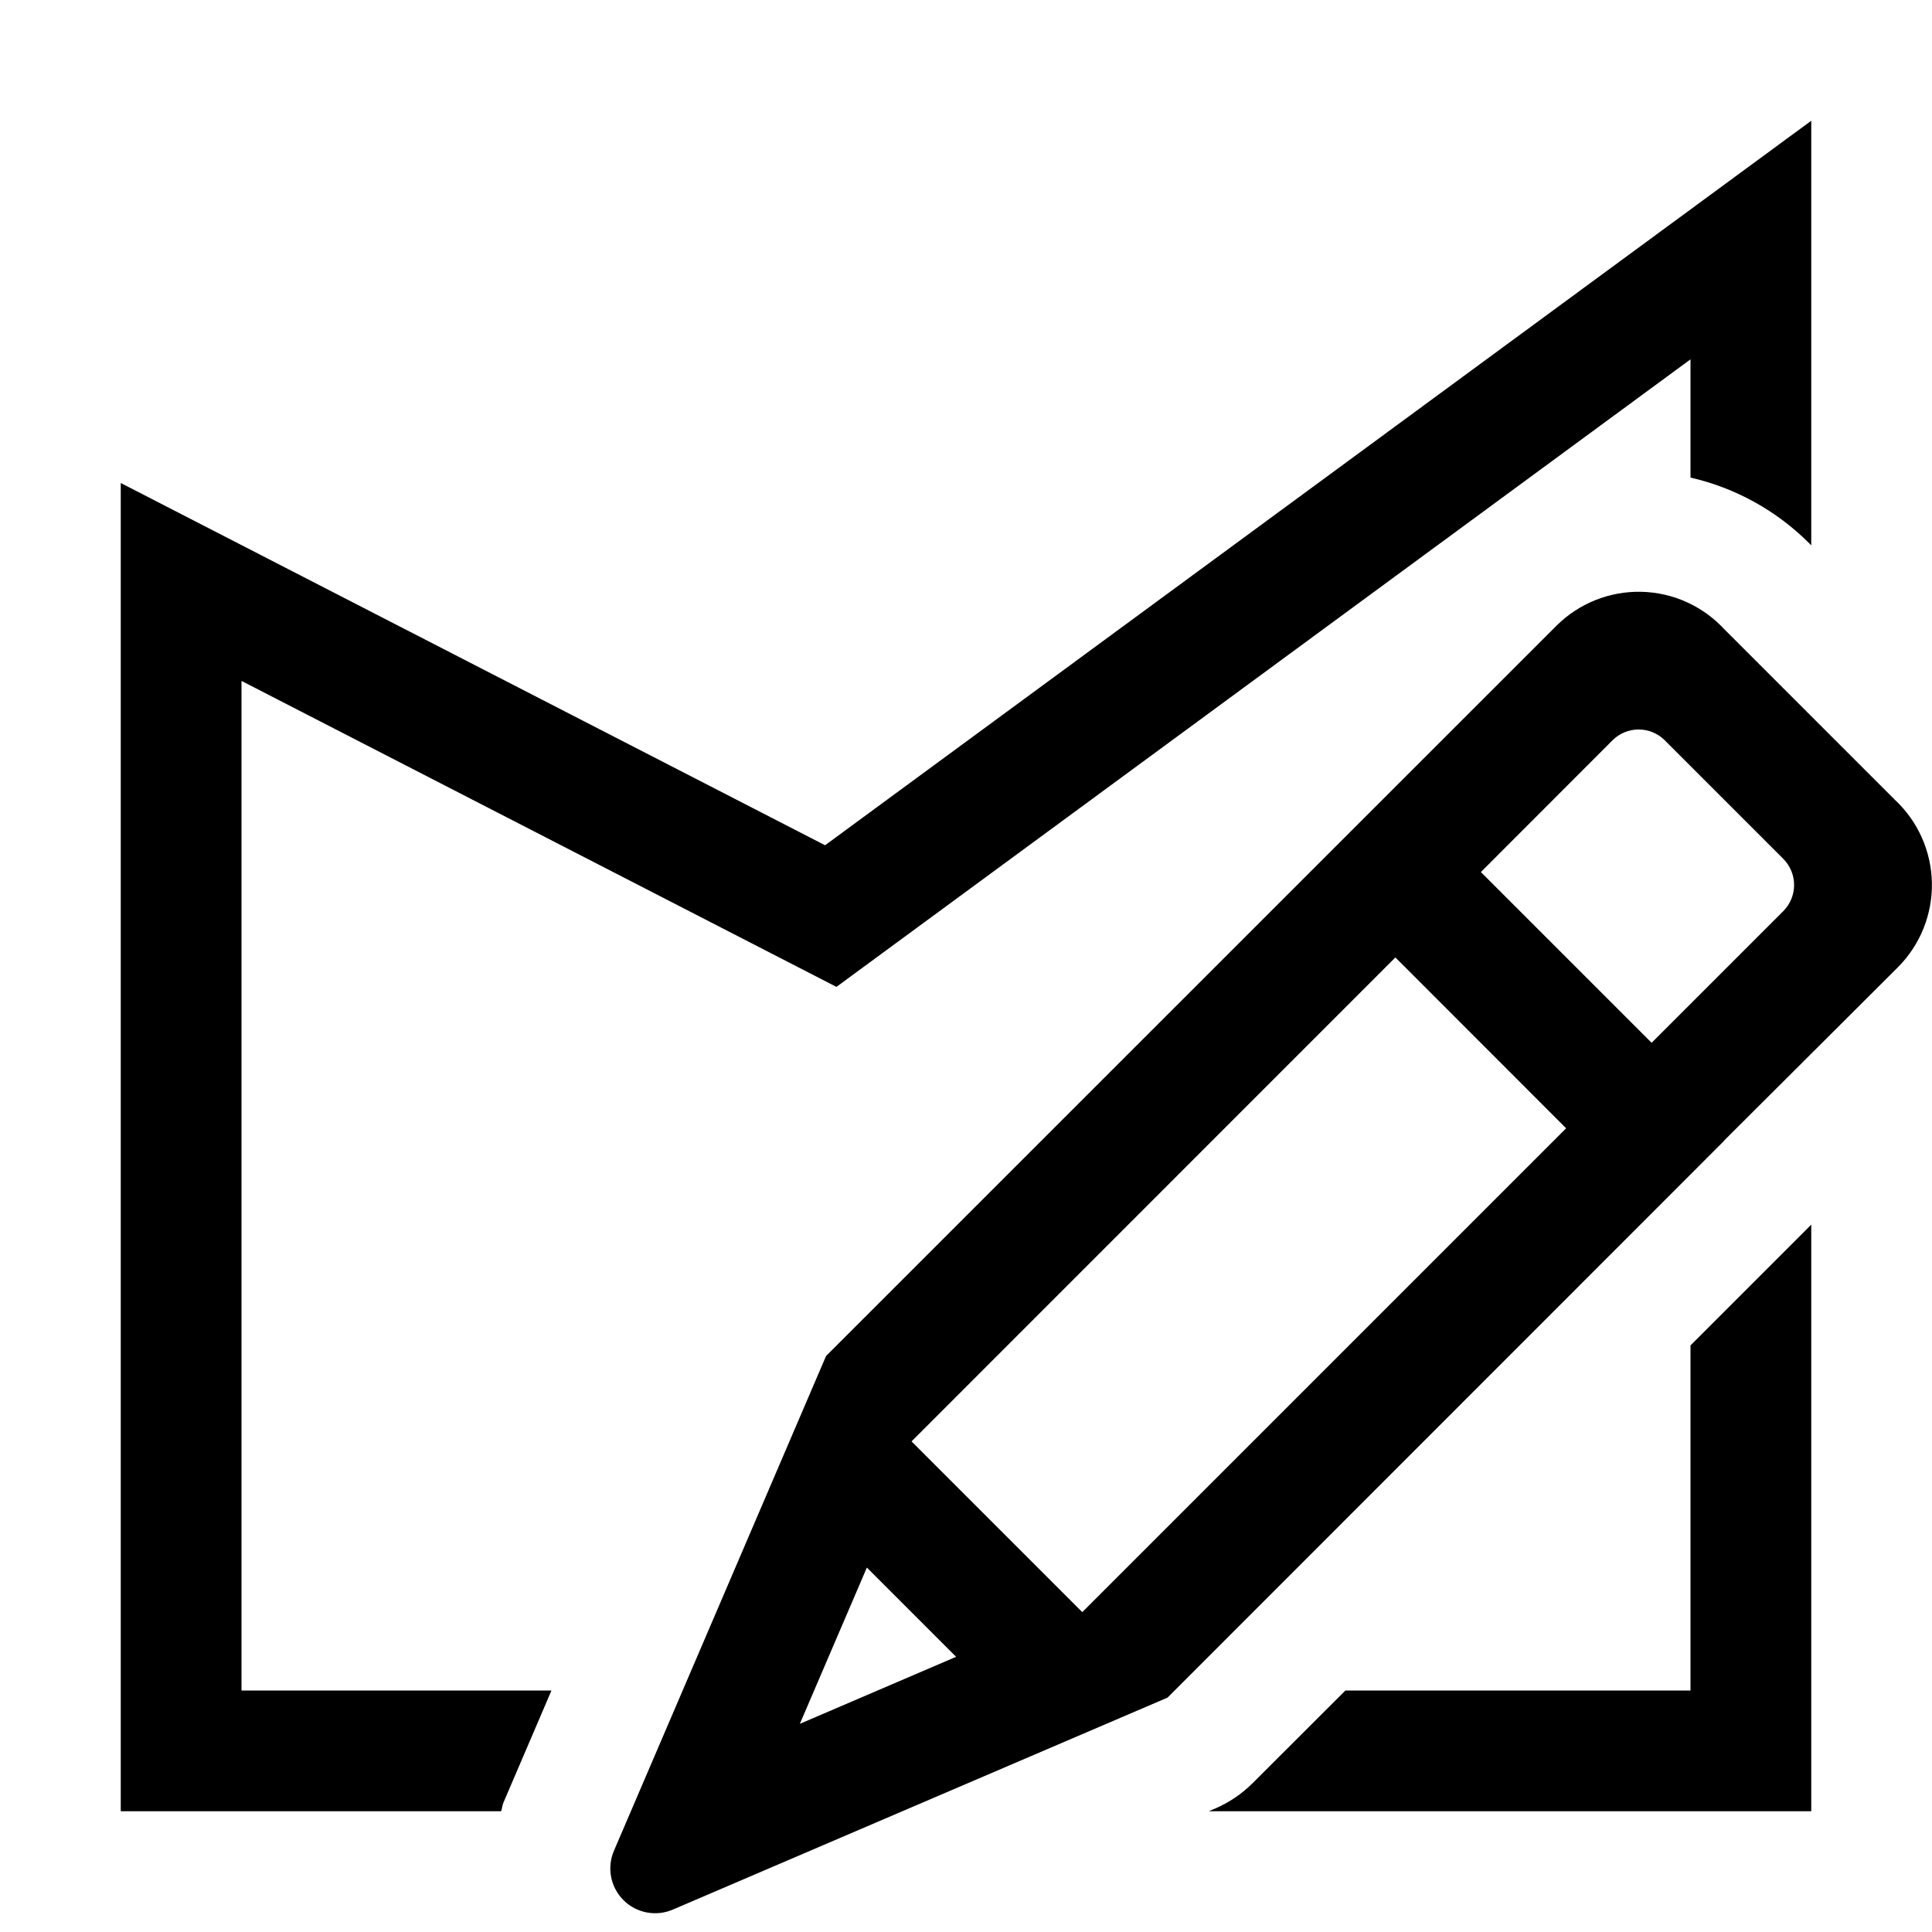
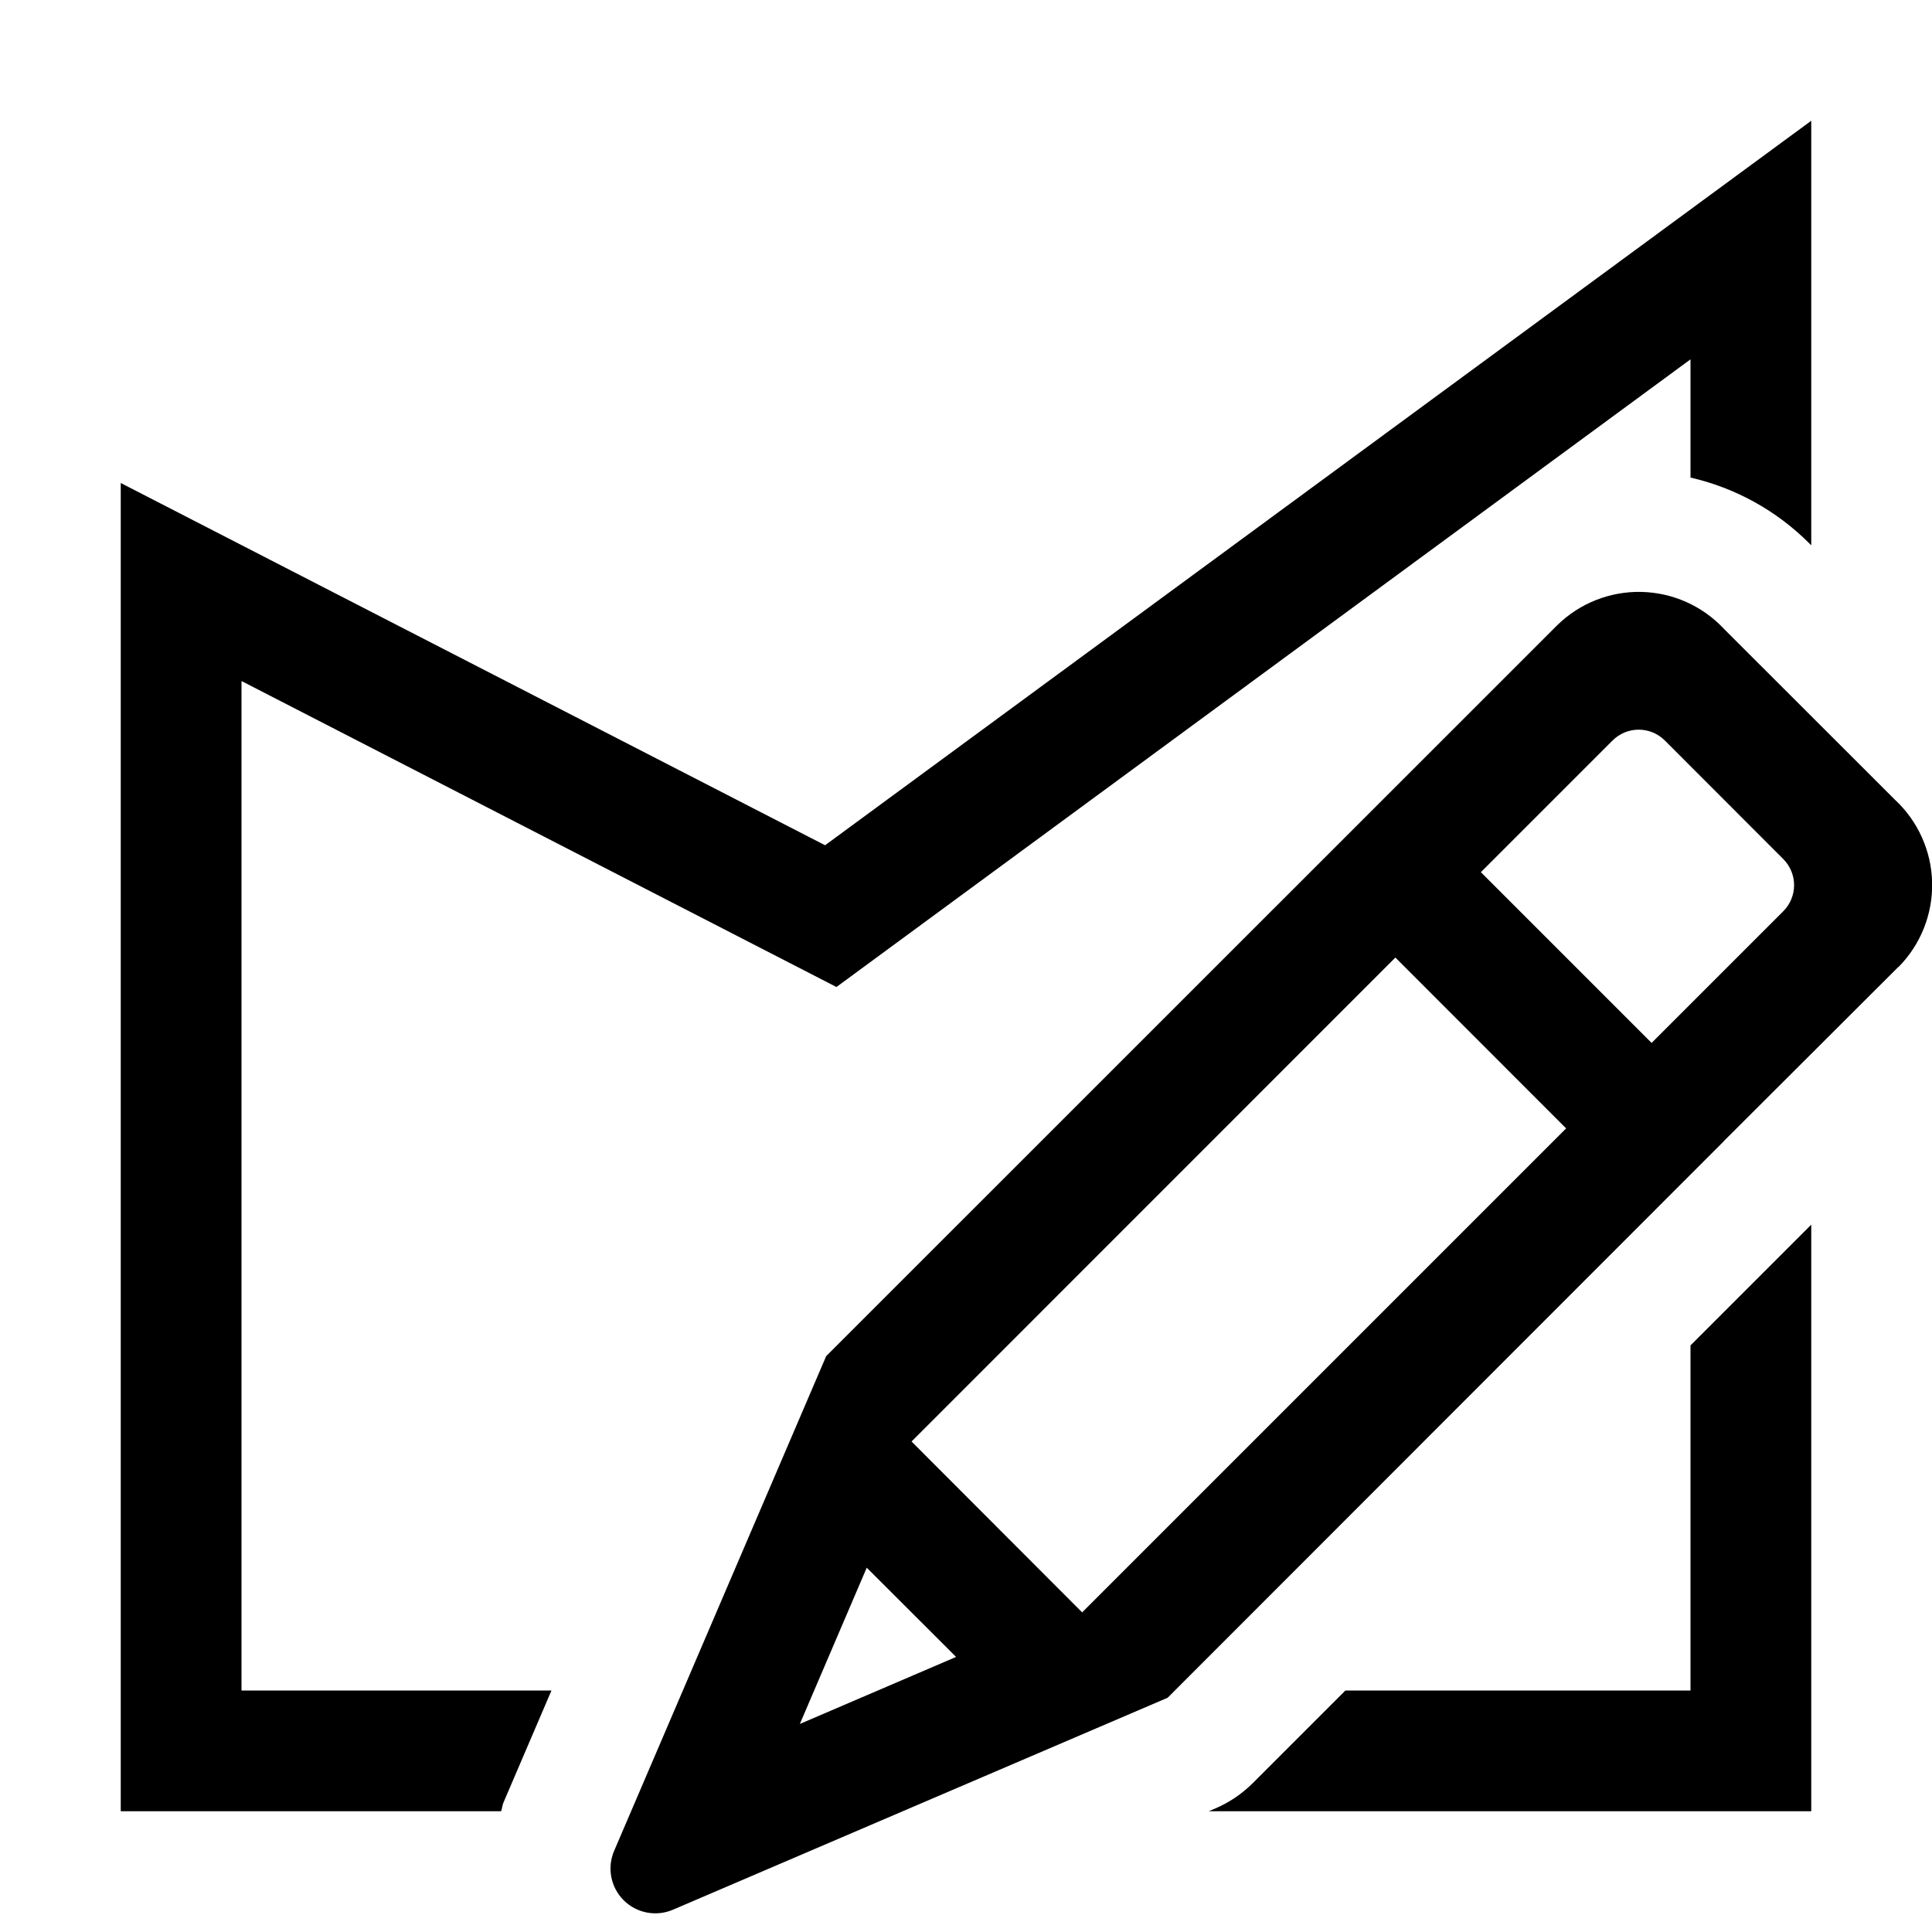
- <svg xmlns="http://www.w3.org/2000/svg" id="icons" viewBox="0 0 16 16">
-   <defs>
-     <style>.cls-1{fill:none;}</style>
-   </defs>
-   <path d="M14,11.142l1-1V15H10.01l.052-.022a.993.993,0,0,0,.313-.212L11.142,14H14ZM2,5.639,6.927,8.173,14,2.976V3.955a2.034,2.034,0,0,1,.984.545L15,4.516V1L6.833,7,1,4V15H4.15c.009-.023.009-.048.019-.071L4.567,14H2ZM15.721,8.007l-1.446,1.442.001.001L9.669,14.059,5.573,15.814a.371.371,0,0,1-.488-.488l1.756-4.096L12.893,5.179a.965.965,0,0,1,1.385.03l1.414,1.414A.965.965,0,0,1,15.721,8.007ZM7.918,13.721l-.739-.739L6.624,14.276Zm5.052-4.377L11.556,7.929,7.549,11.937l1.414,1.414ZM14.858,7.329a.307.307,0,0,0-.09-.217l-.981-.981a.306.306,0,0,0-.433,0L12.264,7.222l1.414,1.414L14.768,7.546A.307.307,0,0,0,14.858,7.329Z" />
-   <rect class="cls-1" width="16" height="16" />
+ <svg xmlns="http://www.w3.org/2000/svg" viewBox="0 0 16 16">
+   <path d="M14 11.142l1-1V15h-4.99l.052-.022a.993.993 0 0 0 .314-.212l.766-.766H14zM2 5.64l4.927 2.534L14 2.976v.979a2.034 2.034 0 0 1 .984.545l.016.016V1L6.833 7 1 4v11h3.15c.009-.023.009-.048.019-.071L4.567 14H2zm13.721 2.368L14.276 9.45v.001L9.67 14.06l-4.096 1.755a.371.371 0 0 1-.488-.487l1.756-4.097 6.052-6.051a.965.965 0 0 1 1.385.03l1.414 1.413a.965.965 0 0 1 .03 1.385zm-7.803 5.714l-.74-.739-.554 1.294zm5.052-4.377L11.556 7.93l-4.007 4.008 1.413 1.415zm1.888-2.015a.307.307 0 0 0-.09-.216l-.98-.981a.306.306 0 0 0-.434 0l-1.09 1.09 1.414 1.414 1.09-1.09a.307.307 0 0 0 .09-.217z" />
+   <path fill="none" d="M0 0h16v16H0z" />
</svg>
